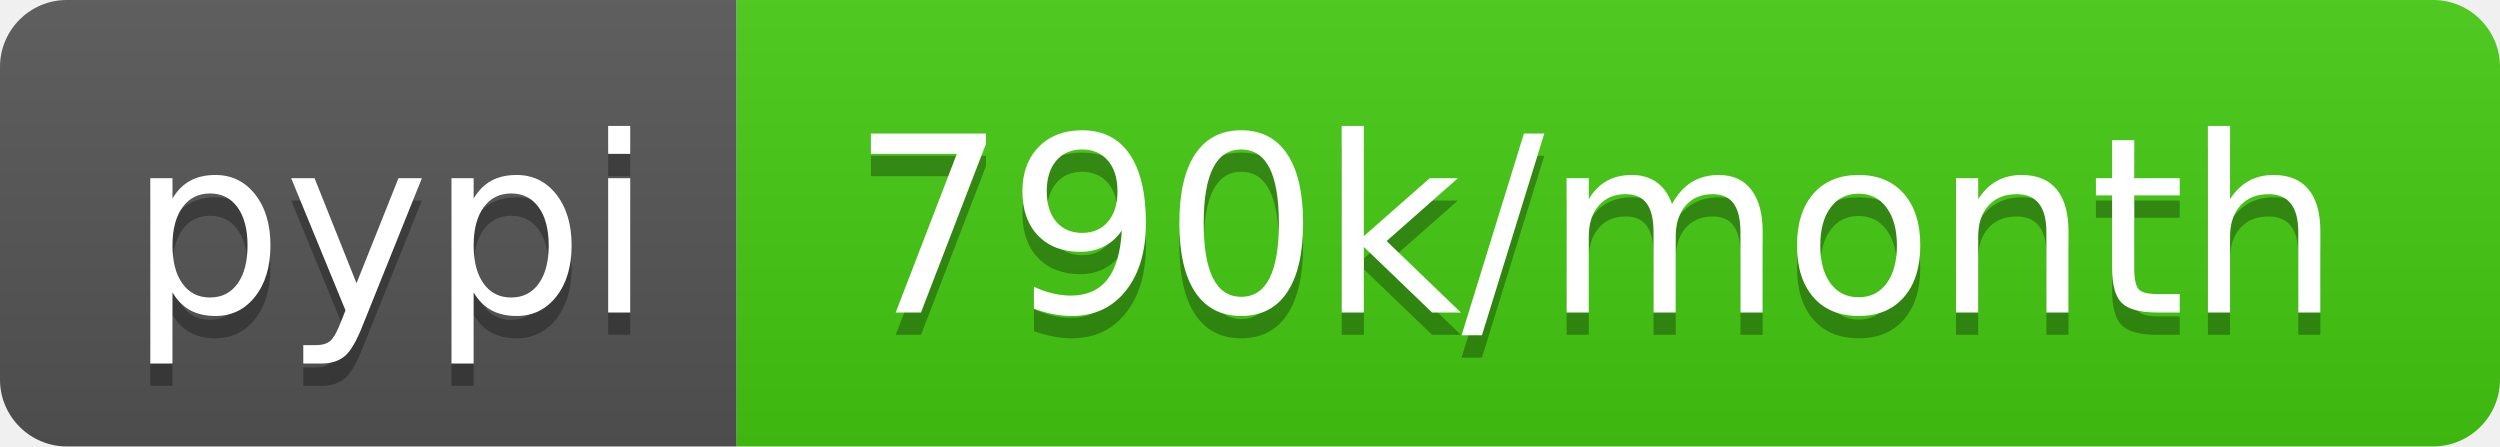
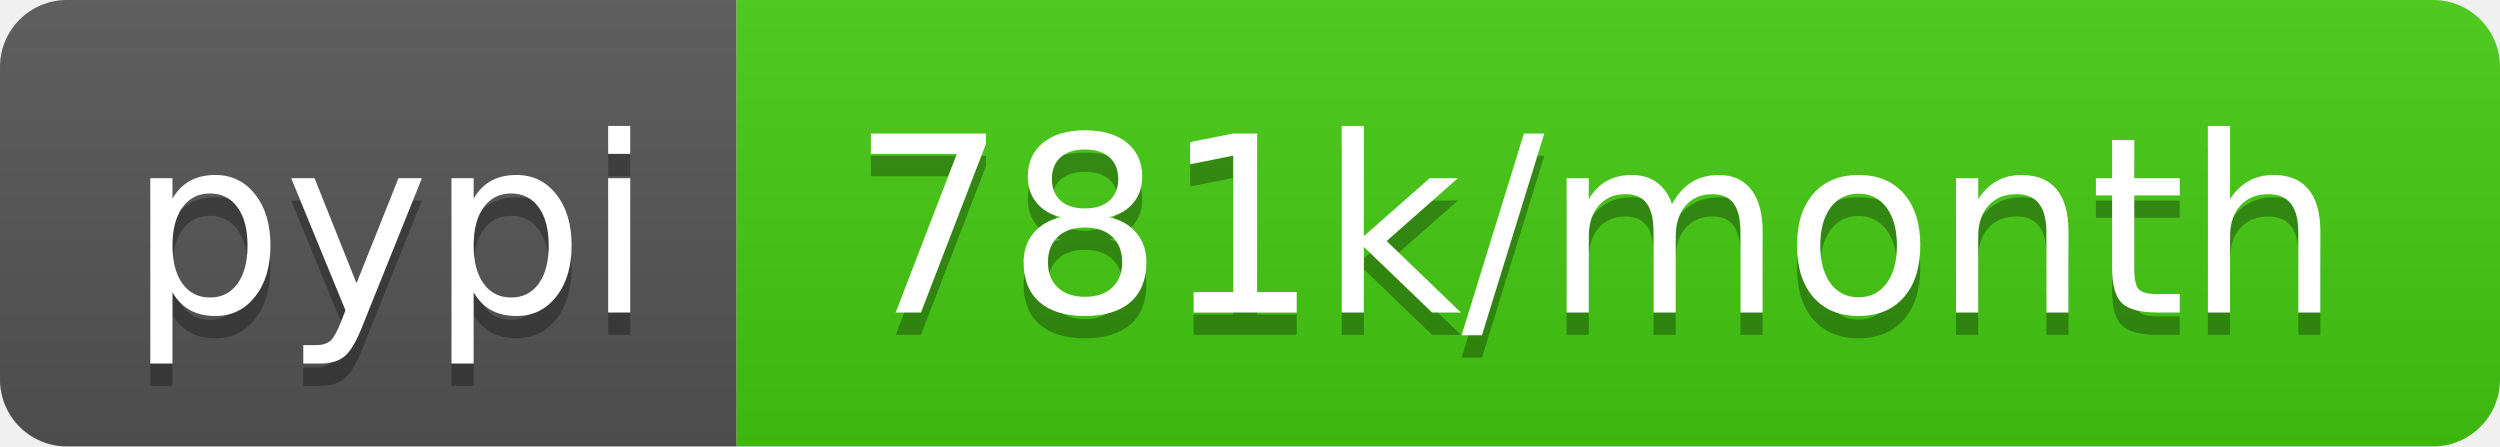
<svg xmlns="http://www.w3.org/2000/svg" width="112" height="20">
  <linearGradient id="s" x2="0" y2="100%">
    <stop offset="0" stop-color="#bbb" stop-opacity=".1" />
    <stop offset="1" stop-opacity=".1" />
  </linearGradient>
  <clipPath id="r">
    <rect width="112" height="20" rx="3" fill="#fff" />
  </clipPath>
  <g clip-path="url(#r)">
    <rect width="33" height="20" fill="#555" />
    <rect x="33" width="79" height="20" fill="#4c1" />
    <rect width="112" height="20" fill="url(#s)" />
  </g>
  <g fill="#fff" text-anchor="middle" font-family="DejaVu Sans,Verdana,Geneva,sans-serif" font-size="110">
    <text x="175" y="150" fill="#010101" fill-opacity=".3" transform="scale(.1)" textLength="230">pypi</text>
    <text x="175" y="140" transform="scale(.1)" textLength="230">pypi</text>
-     <text x="715" y="150" fill="#010101" fill-opacity=".3" transform="scale(.1)" textLength="690">790k/month</text>
-     <text x="715" y="140" transform="scale(.1)" textLength="690">790k/month</text>
+     <text x="715" y="150" fill="#010101" fill-opacity=".3" transform="scale(.1)" textLength="690">781k/month</text>
+     <text x="715" y="140" transform="scale(.1)" textLength="690">781k/month</text>
  </g>
</svg>
